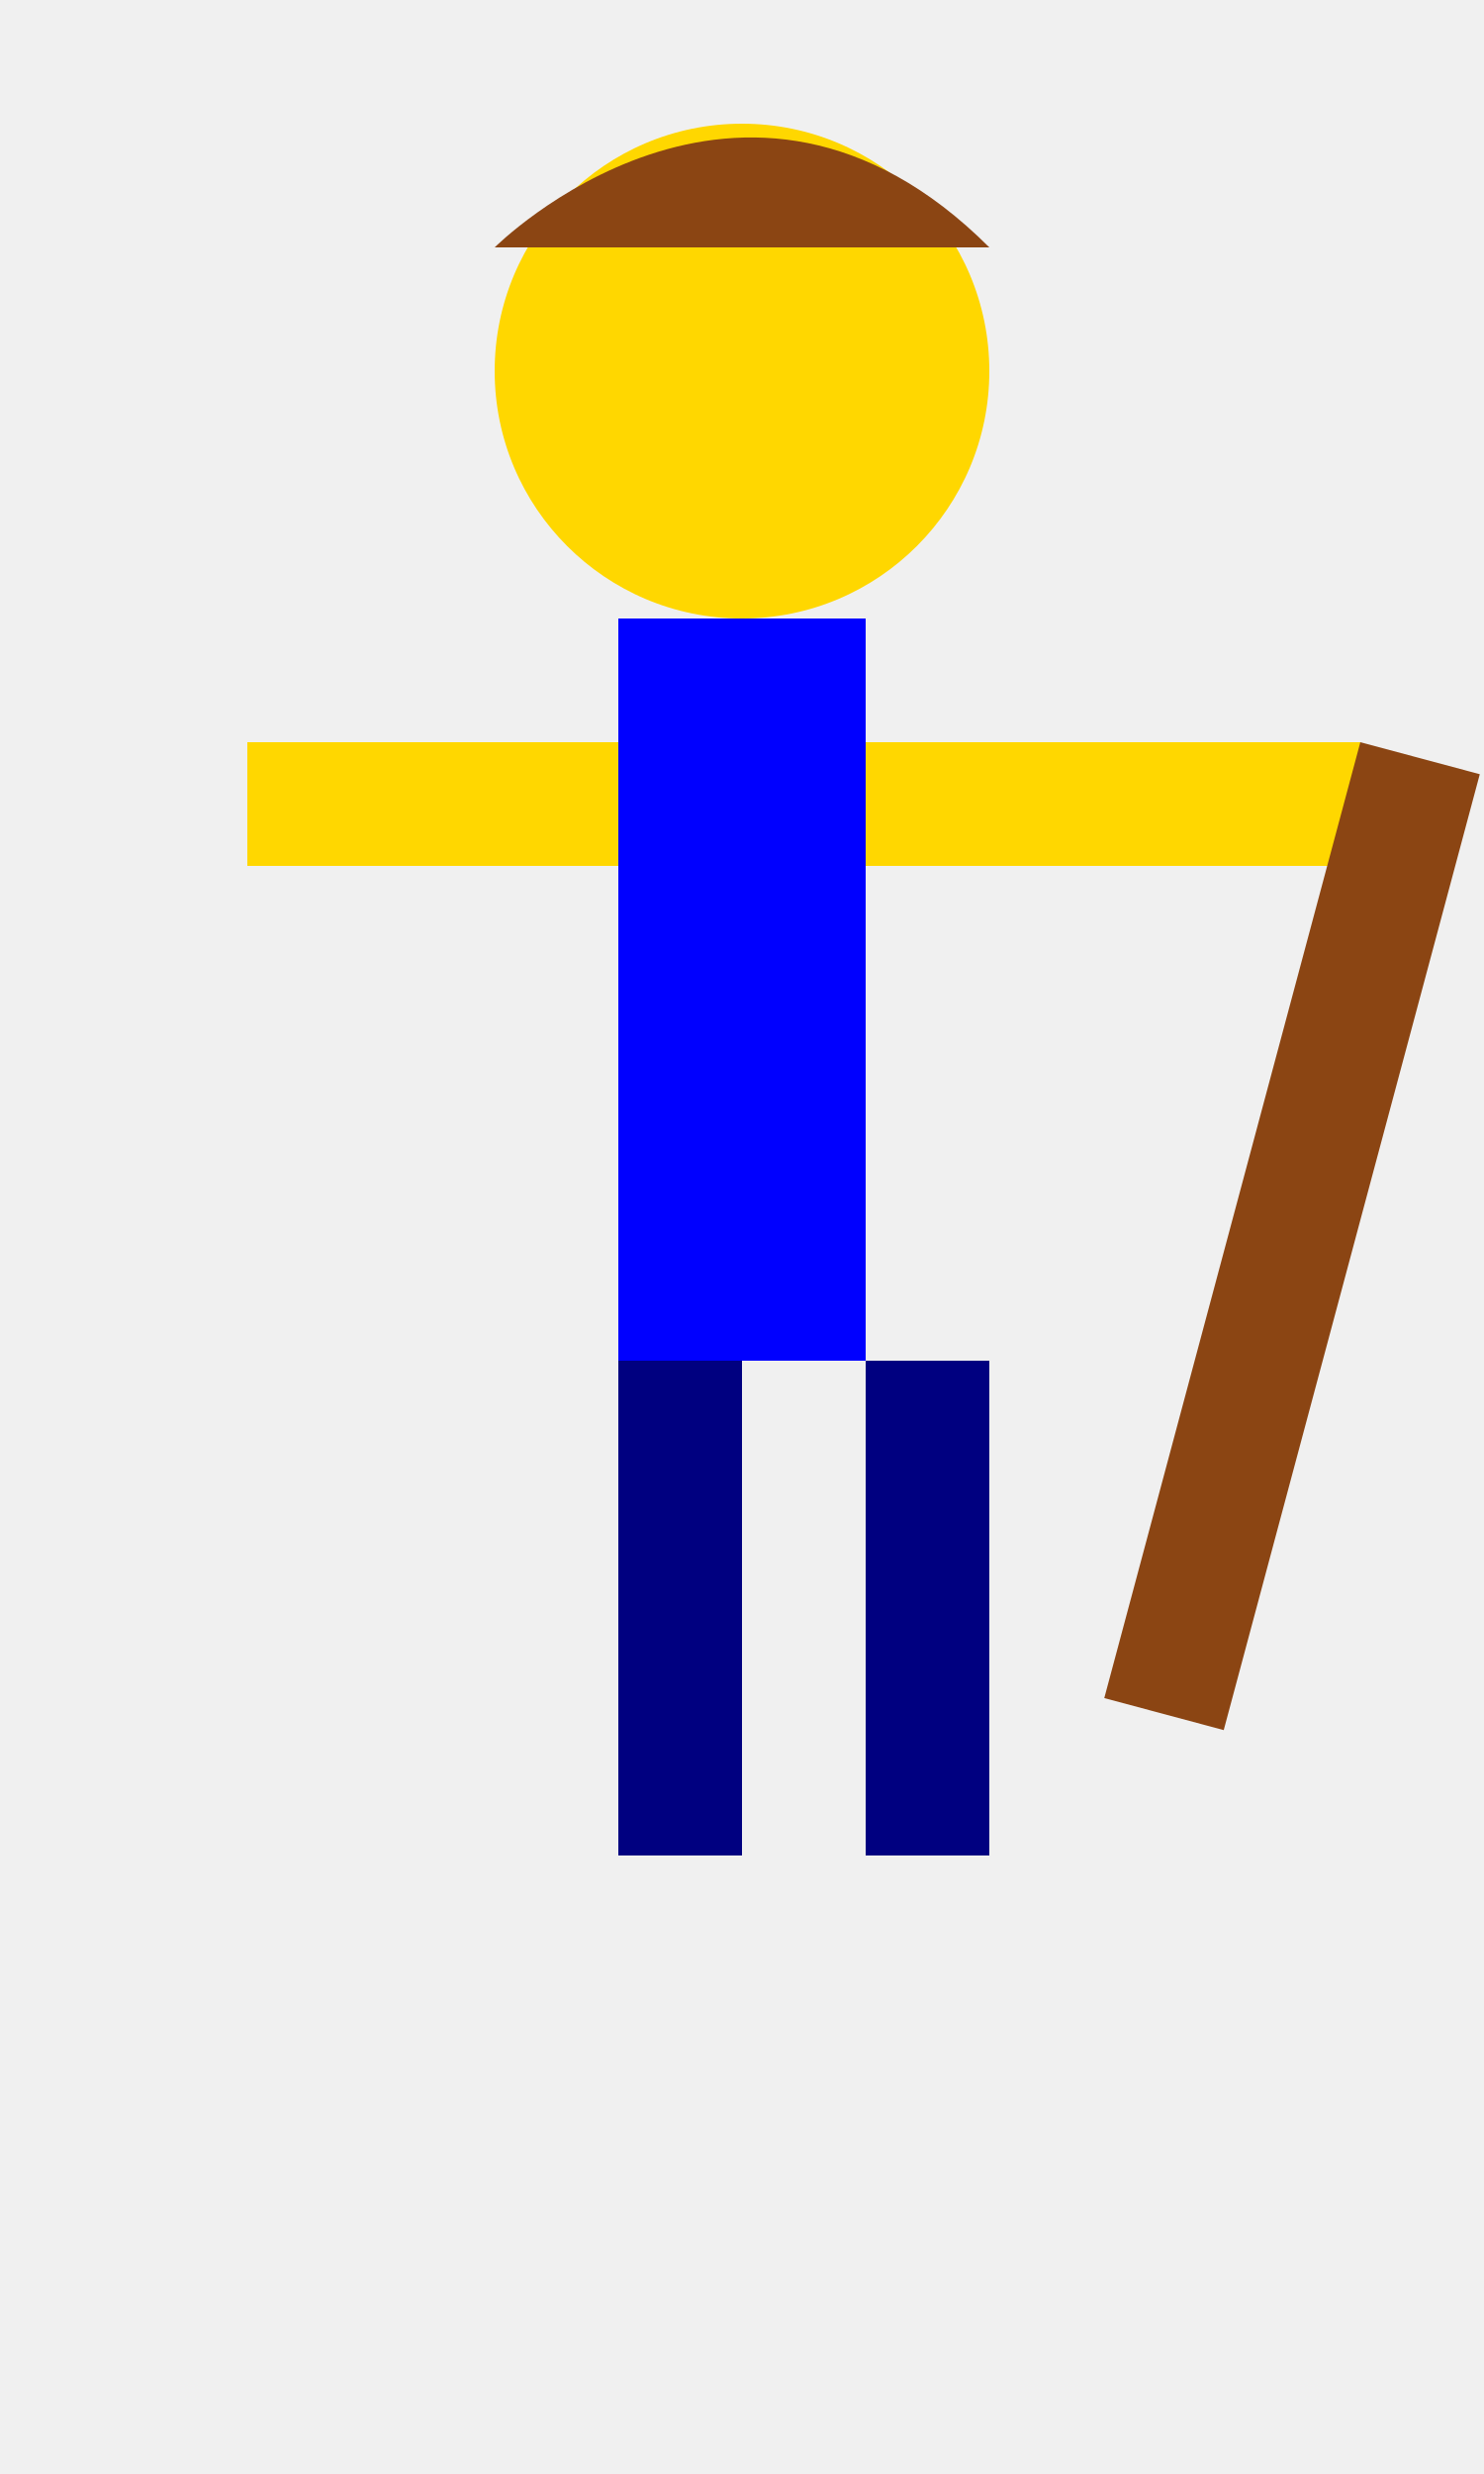
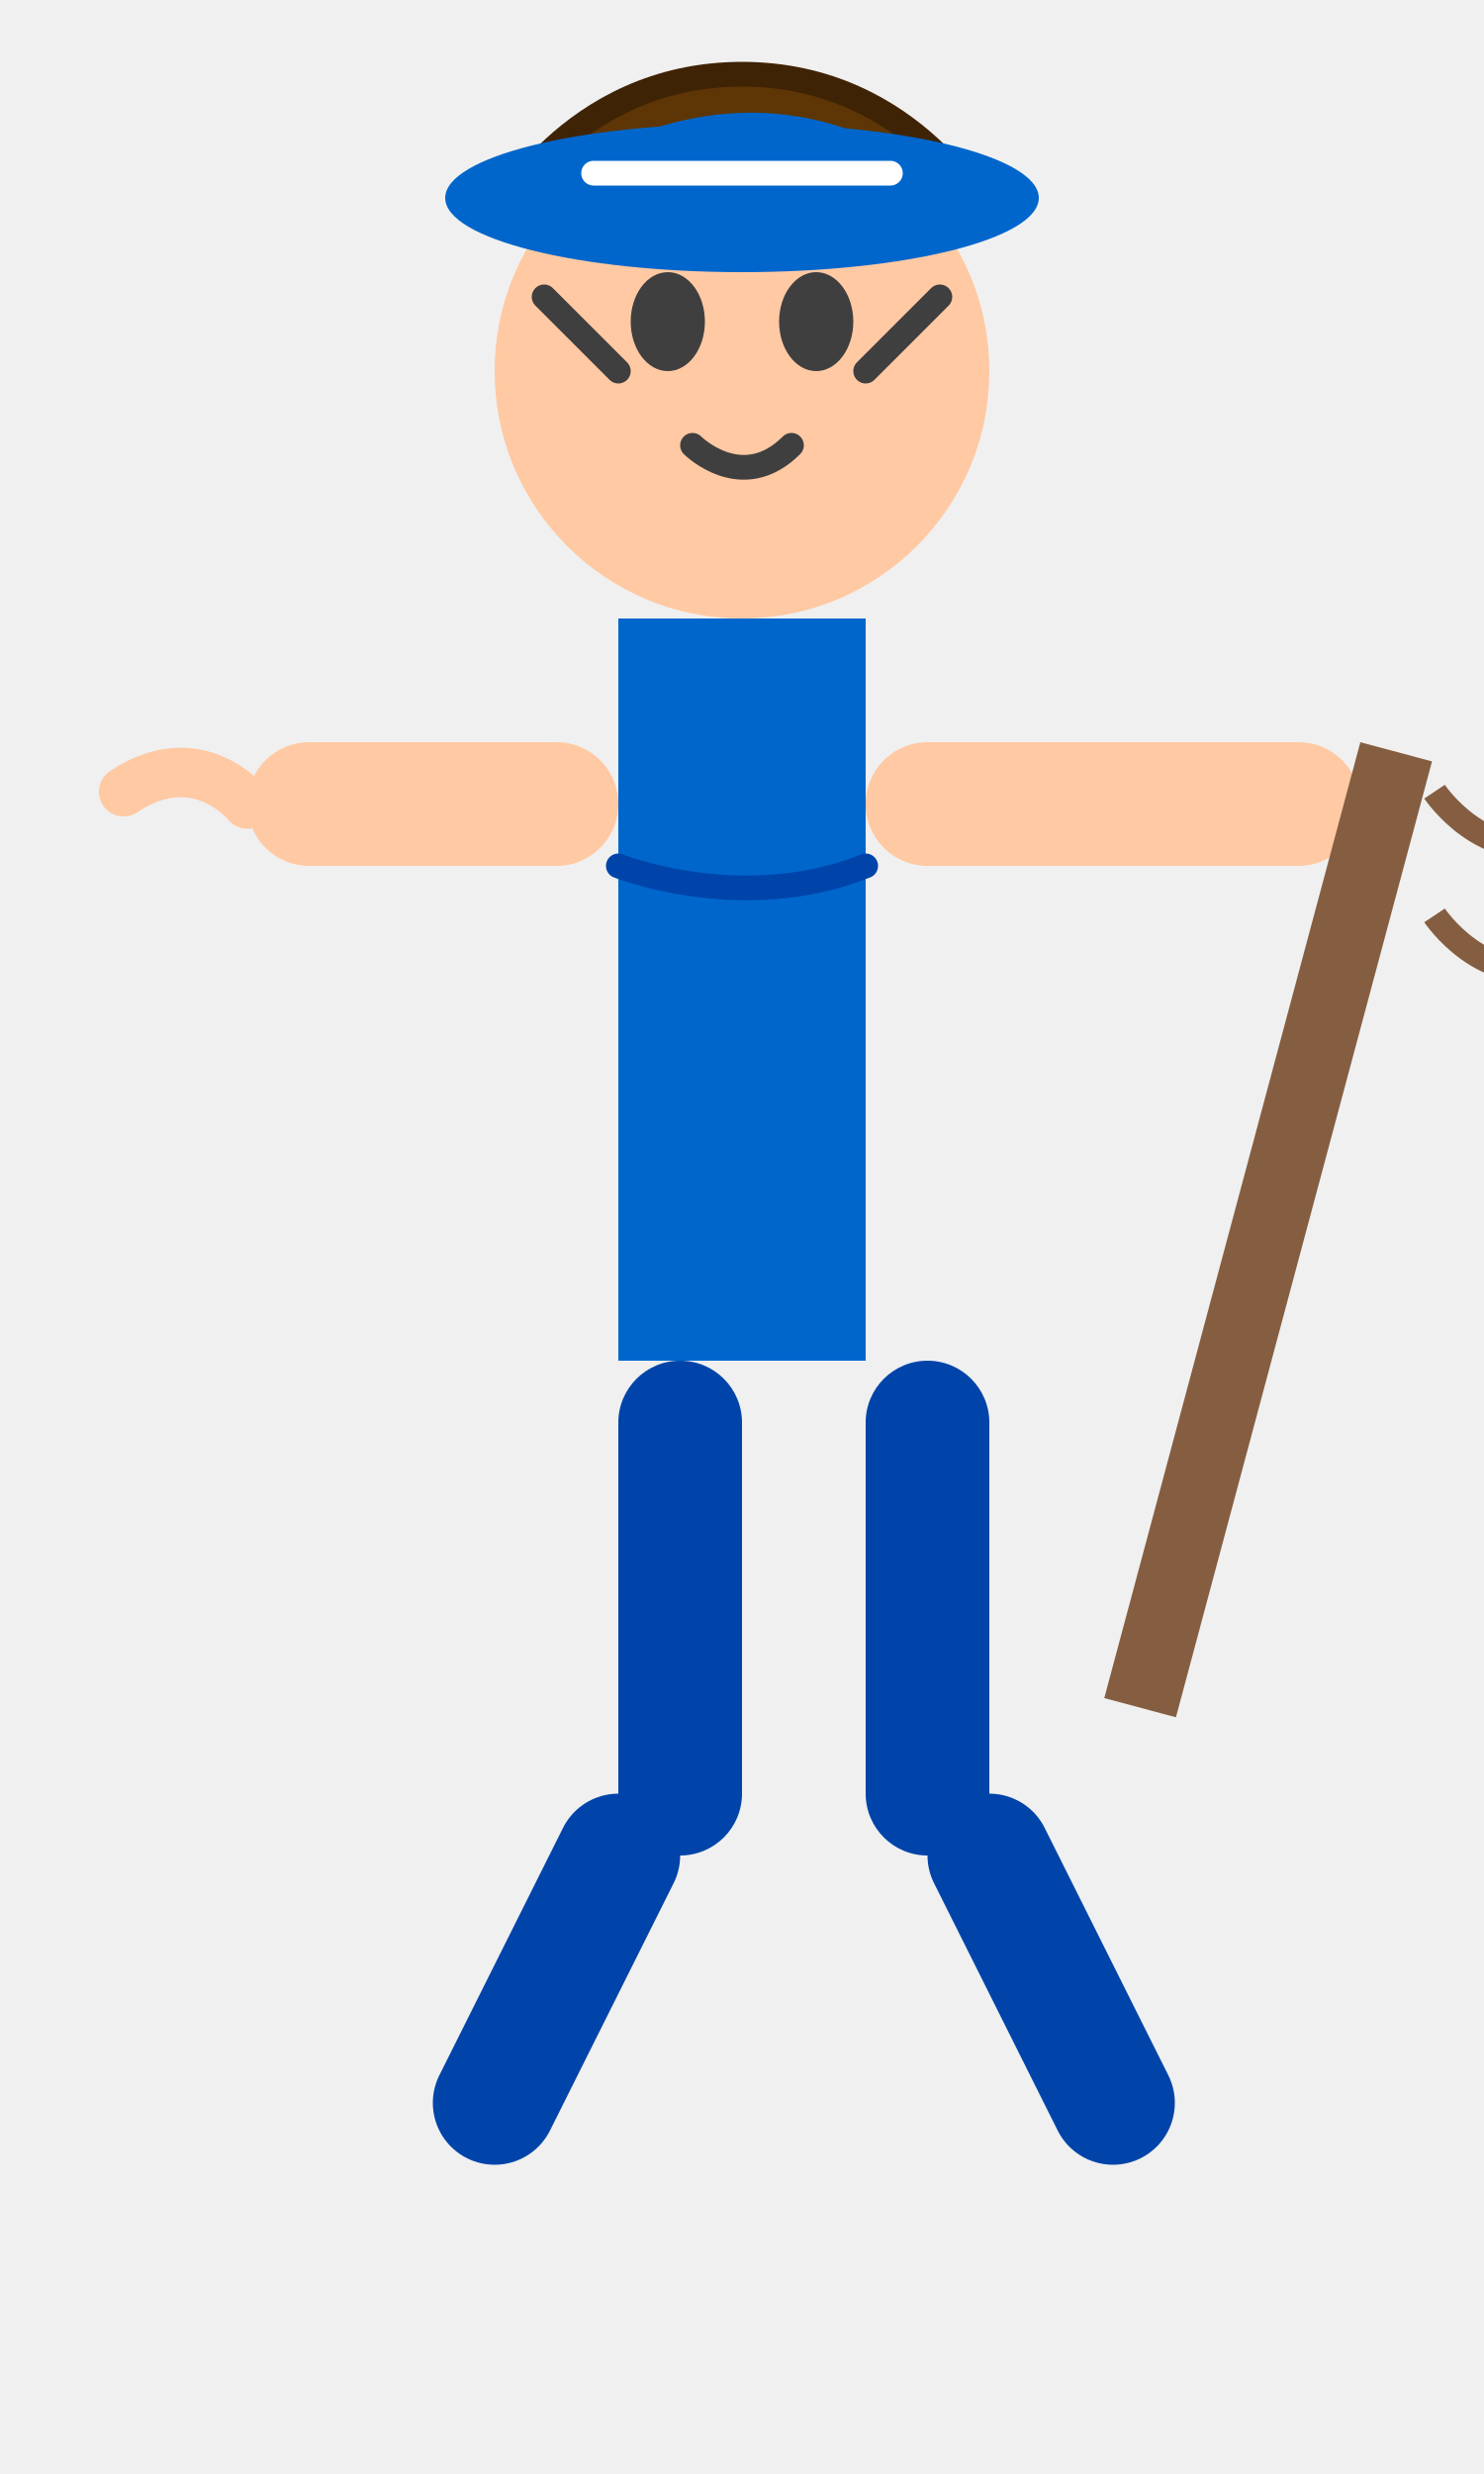
<svg xmlns="http://www.w3.org/2000/svg" width="60" height="100" viewBox="0 0 60 100" fill="none">
-   <circle cx="30" cy="15" r="10" fill="#FFD700" />
-   <rect x="25" y="25" width="10" height="30" fill="#0000FF" />
-   <rect x="10" y="30" width="15" height="5" fill="#FFD700" />
-   <rect x="35" y="30" width="20" height="5" fill="#FFD700" />
-   <rect x="55" y="30" width="5" height="40" fill="#8B4513" transform="rotate(15 55 30)" />
-   <rect x="25" y="55" width="5" height="20" fill="#000080" />
-   <rect x="35" y="55" width="5" height="20" fill="#000080" />
-   <path d="M20 10C20 10 30 0 40 10H20Z" fill="#8B4513" />
+   <circle cx="30" cy="15" r="10" fill="#FFC9A3" />
+   <ellipse cx="27" cy="13" rx="1.5" ry="2" fill="#3F3F3F" />
+   <ellipse cx="33" cy="13" rx="1.5" ry="2" fill="#3F3F3F" />
+   <path d="M28 18C28 18 30 20 32 18" stroke="#3F3F3F" stroke-width="1" stroke-linecap="round" />
+   <path d="M22 12 L25 15" stroke="#3F3F3F" stroke-width="1" stroke-linecap="round" />
+   <path d="M35 15 L38 12" stroke="#3F3F3F" stroke-width="1" stroke-linecap="round" />
+   <path d="M20 9C20 9 23 3 30 3C37 3 40 9 40 9" fill="#5E3605" stroke="#3F2305" stroke-width="1" />
+   <rect x="25" y="25" width="10" height="30" fill="#0066CC" />
+   <path d="M25 35C25 35 30 37 35 35" stroke="#0044AA" stroke-width="1" stroke-linecap="round" />
+   <rect x="10" y="30" width="15" height="5" fill="#FFC9A3" rx="2.5" ry="2.5" />
+   <rect x="35" y="30" width="20" height="5" fill="#FFC9A3" rx="2.5" ry="2.5" />
+   <path d="M10 32.5C10 32.5 8 30 5 32" stroke="#FFC9A3" stroke-width="2" stroke-linecap="round" />
+   <rect x="55" y="30" width="3" height="40" fill="#855E42" transform="rotate(15 55 30)" />
+   <path d="M58 32C58 32 60 35 63 34" stroke="#855E42" stroke-width="1" />
+   <path d="M58 37C58 37 60 40 63 39" stroke="#855E42" stroke-width="1" />
+   <rect x="25" y="55" width="5" height="20" fill="#0044AA" rx="2.5" ry="2.5" />
+   <rect x="35" y="55" width="5" height="20" fill="#0044AA" rx="2.5" ry="2.5" />
+   <path d="M25 75L20 85" stroke="#0044AA" stroke-width="5" stroke-linecap="round" />
+   <path d="M40 75L45 85" stroke="#0044AA" stroke-width="5" stroke-linecap="round" />
+   <path d="M20 9C20 9 30 -1 40 9" fill="#0066CC" />
+   <ellipse cx="30" cy="8" rx="12" ry="3" fill="#0066CC" />
+   <path d="M24 7L36 7" stroke="#FFFFFF" stroke-width="1" stroke-linecap="round" />
</svg>
